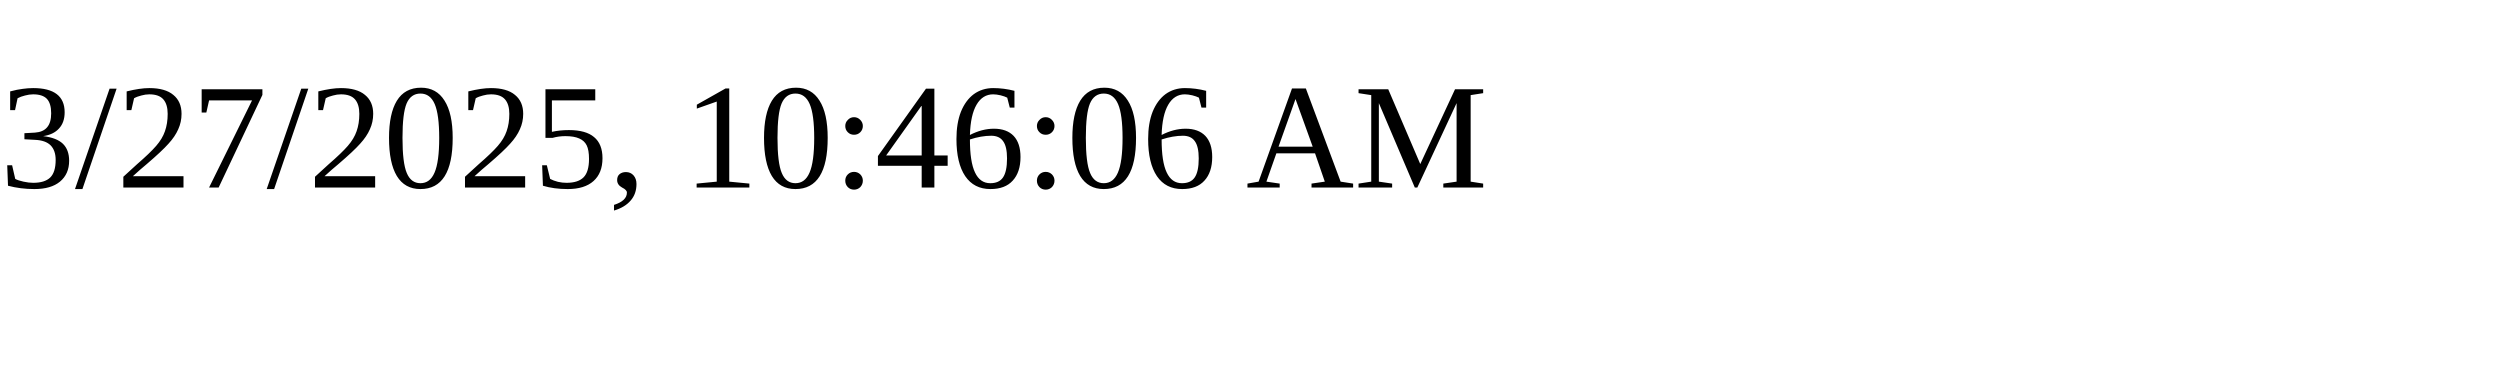
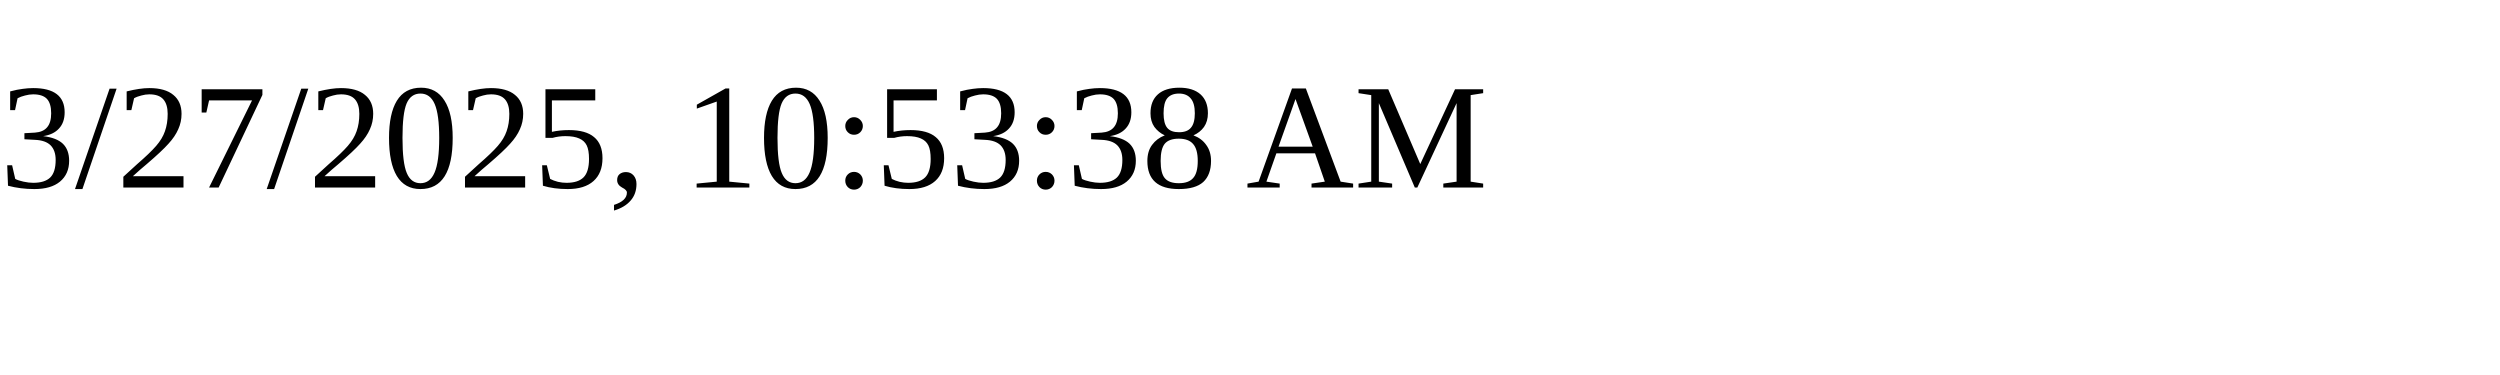
<svg xmlns="http://www.w3.org/2000/svg" height="30" width="200">
-   <text x="0" y="15">3/27/2025, 10:46:06 AM</text>
+   <text x="0" y="15">3/27/2025, 10:53:38 AM</text>
</svg>
